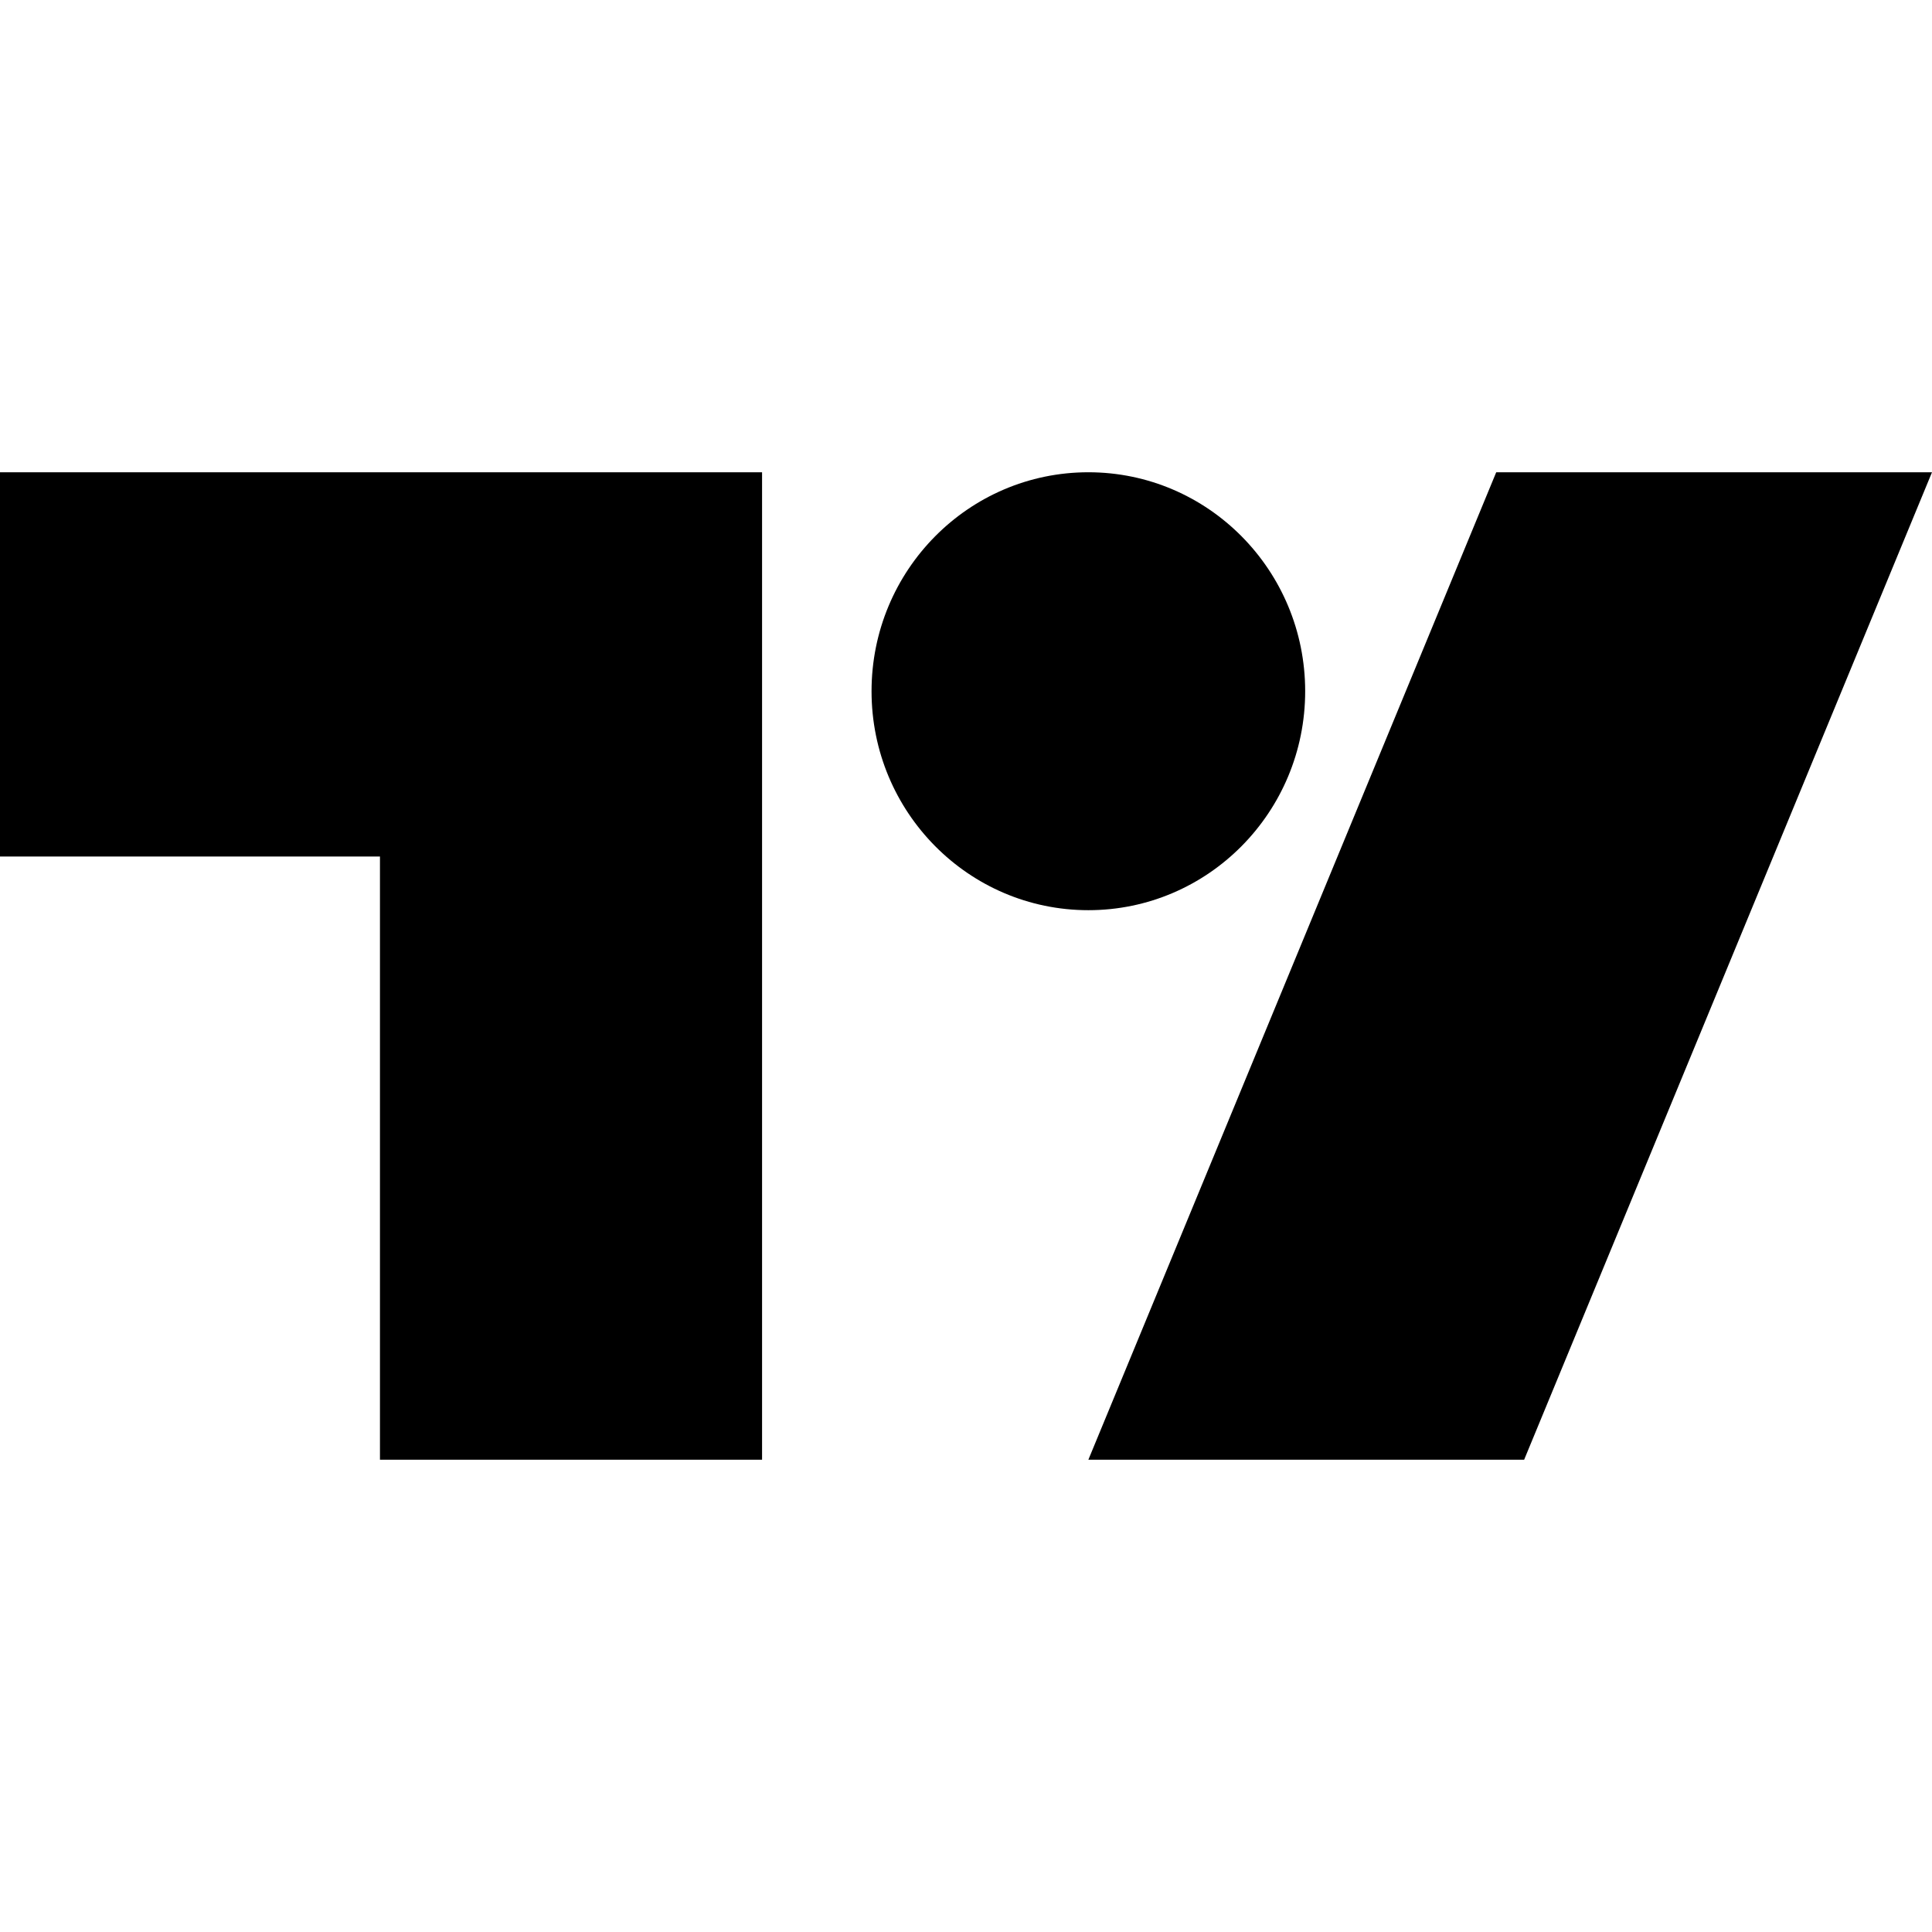
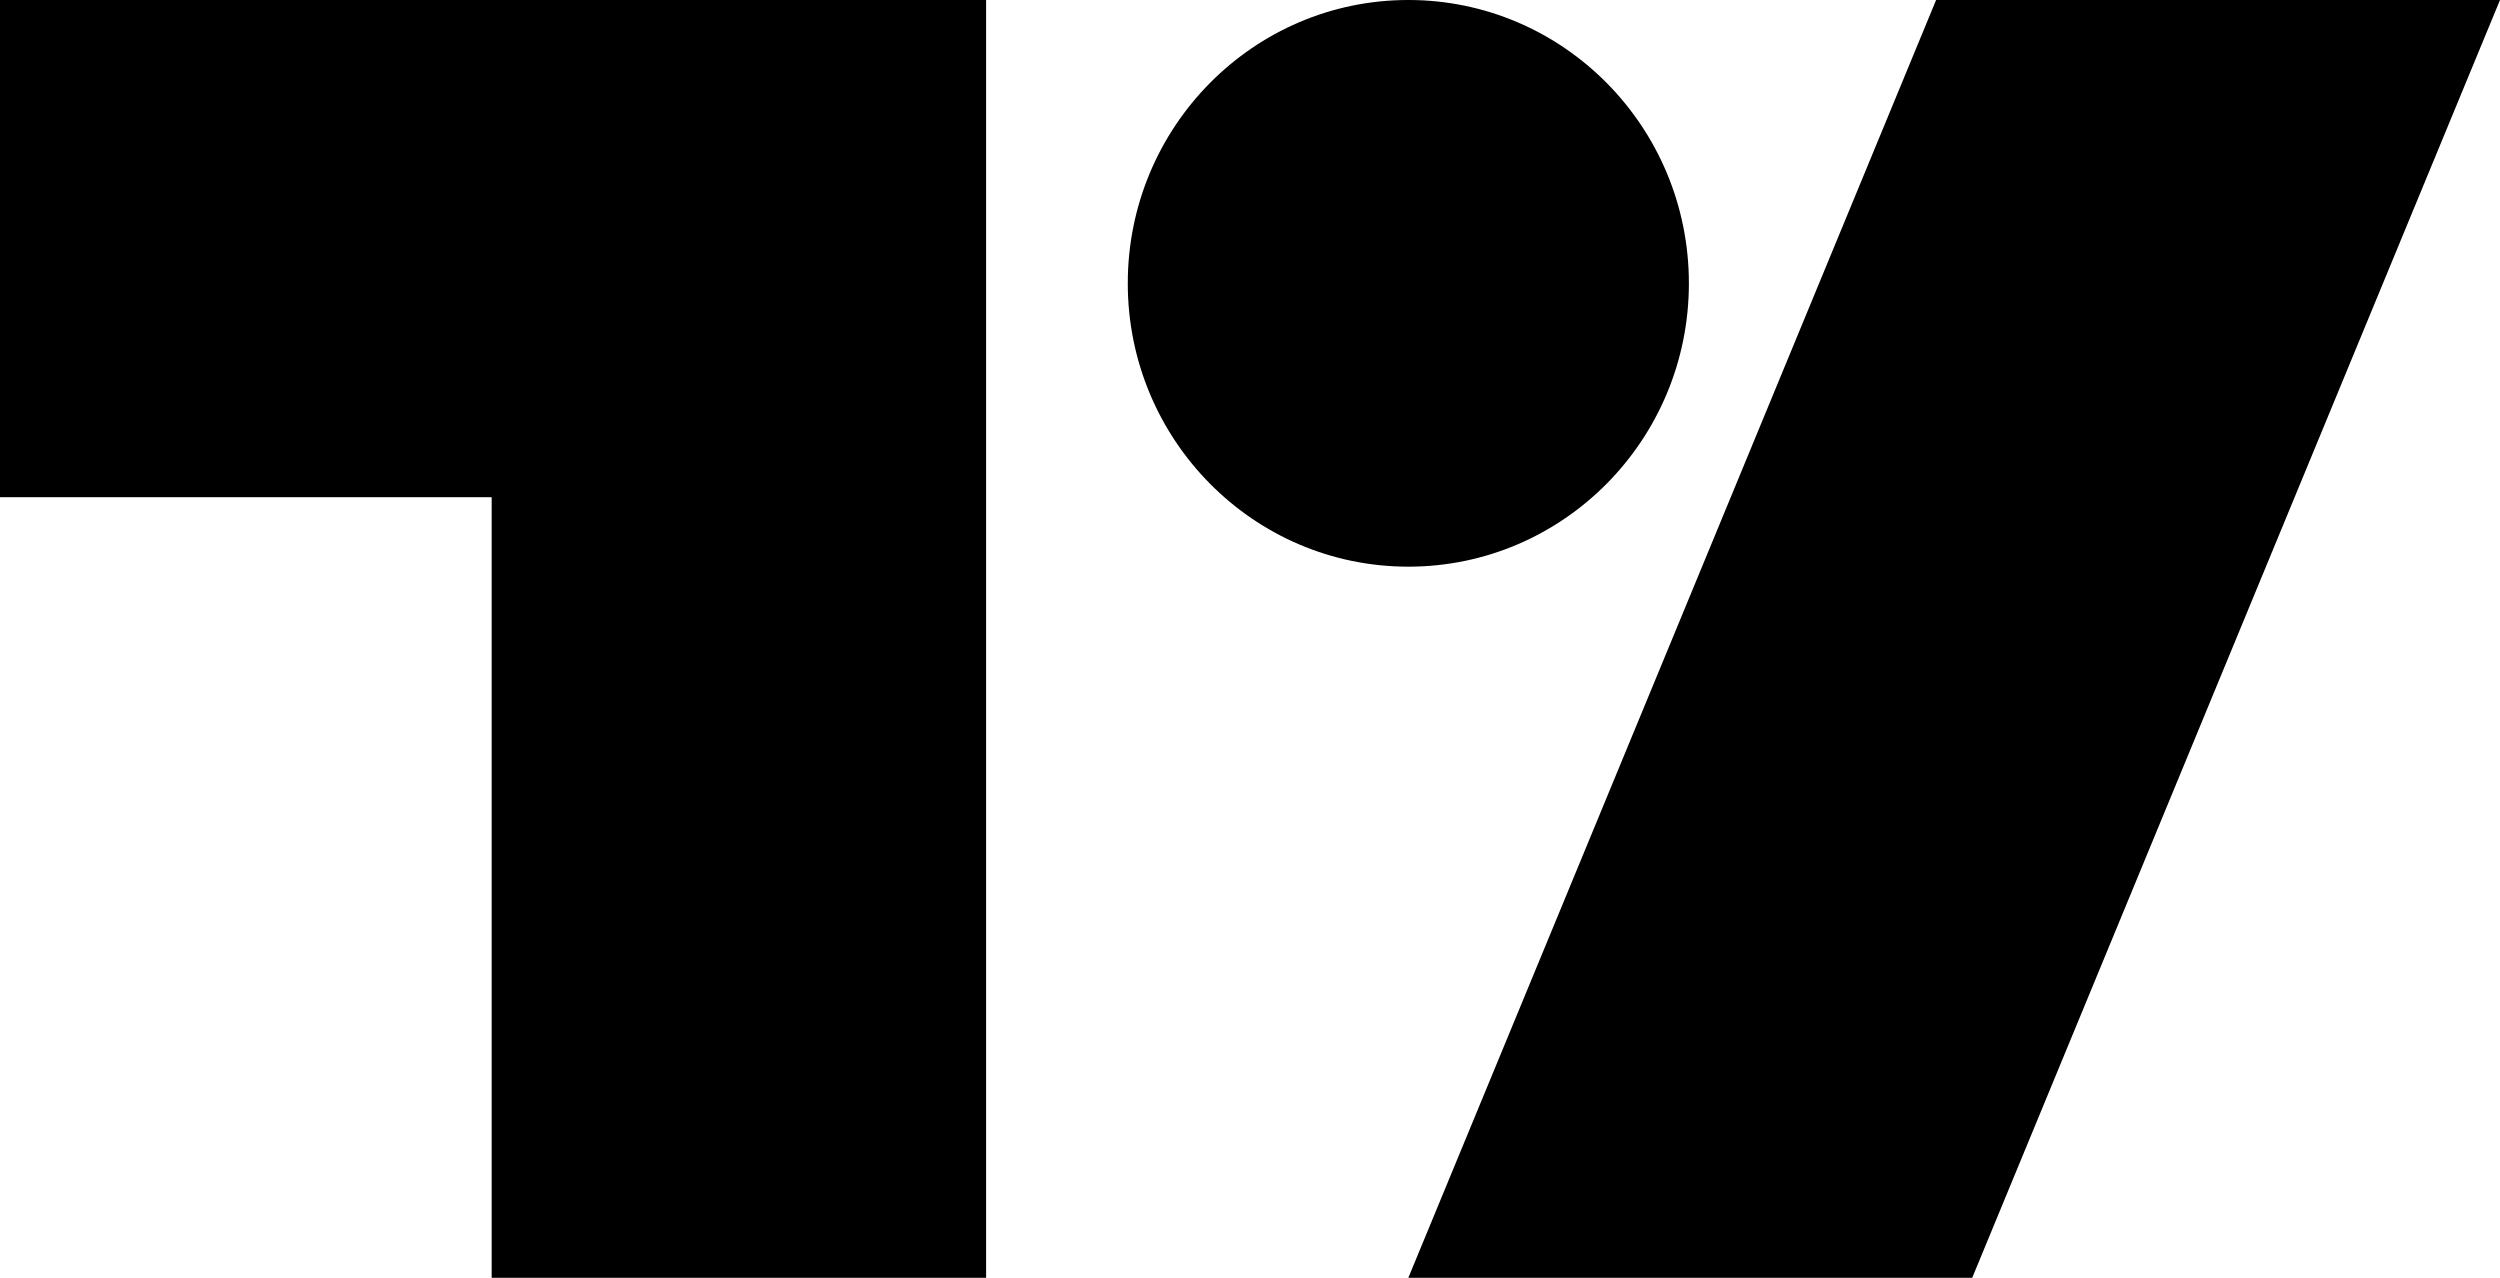
- <svg xmlns="http://www.w3.org/2000/svg" viewBox="0 0 90 90">
-   <g transform="translate(0 22)">
-     <path d="M35.5 46H17.7V17.9H0V0h35.5v46ZM71 46H50.7l19-46H90L71 46Z" />
-     <ellipse cx="50.7" cy="10.2" rx="10.1" ry="10.2" />
-   </g>
+ <svg xmlns="http://www.w3.org/2000/svg" viewBox="0 0 90 46">
+   <path d="M35.5 46H17.7V17.9H0V0h35.5ZM71 46H50.7l19-46H90Z" />
+   <ellipse cx="50.7" cy="10.2" rx="10.1" ry="10.2" />
</svg>
